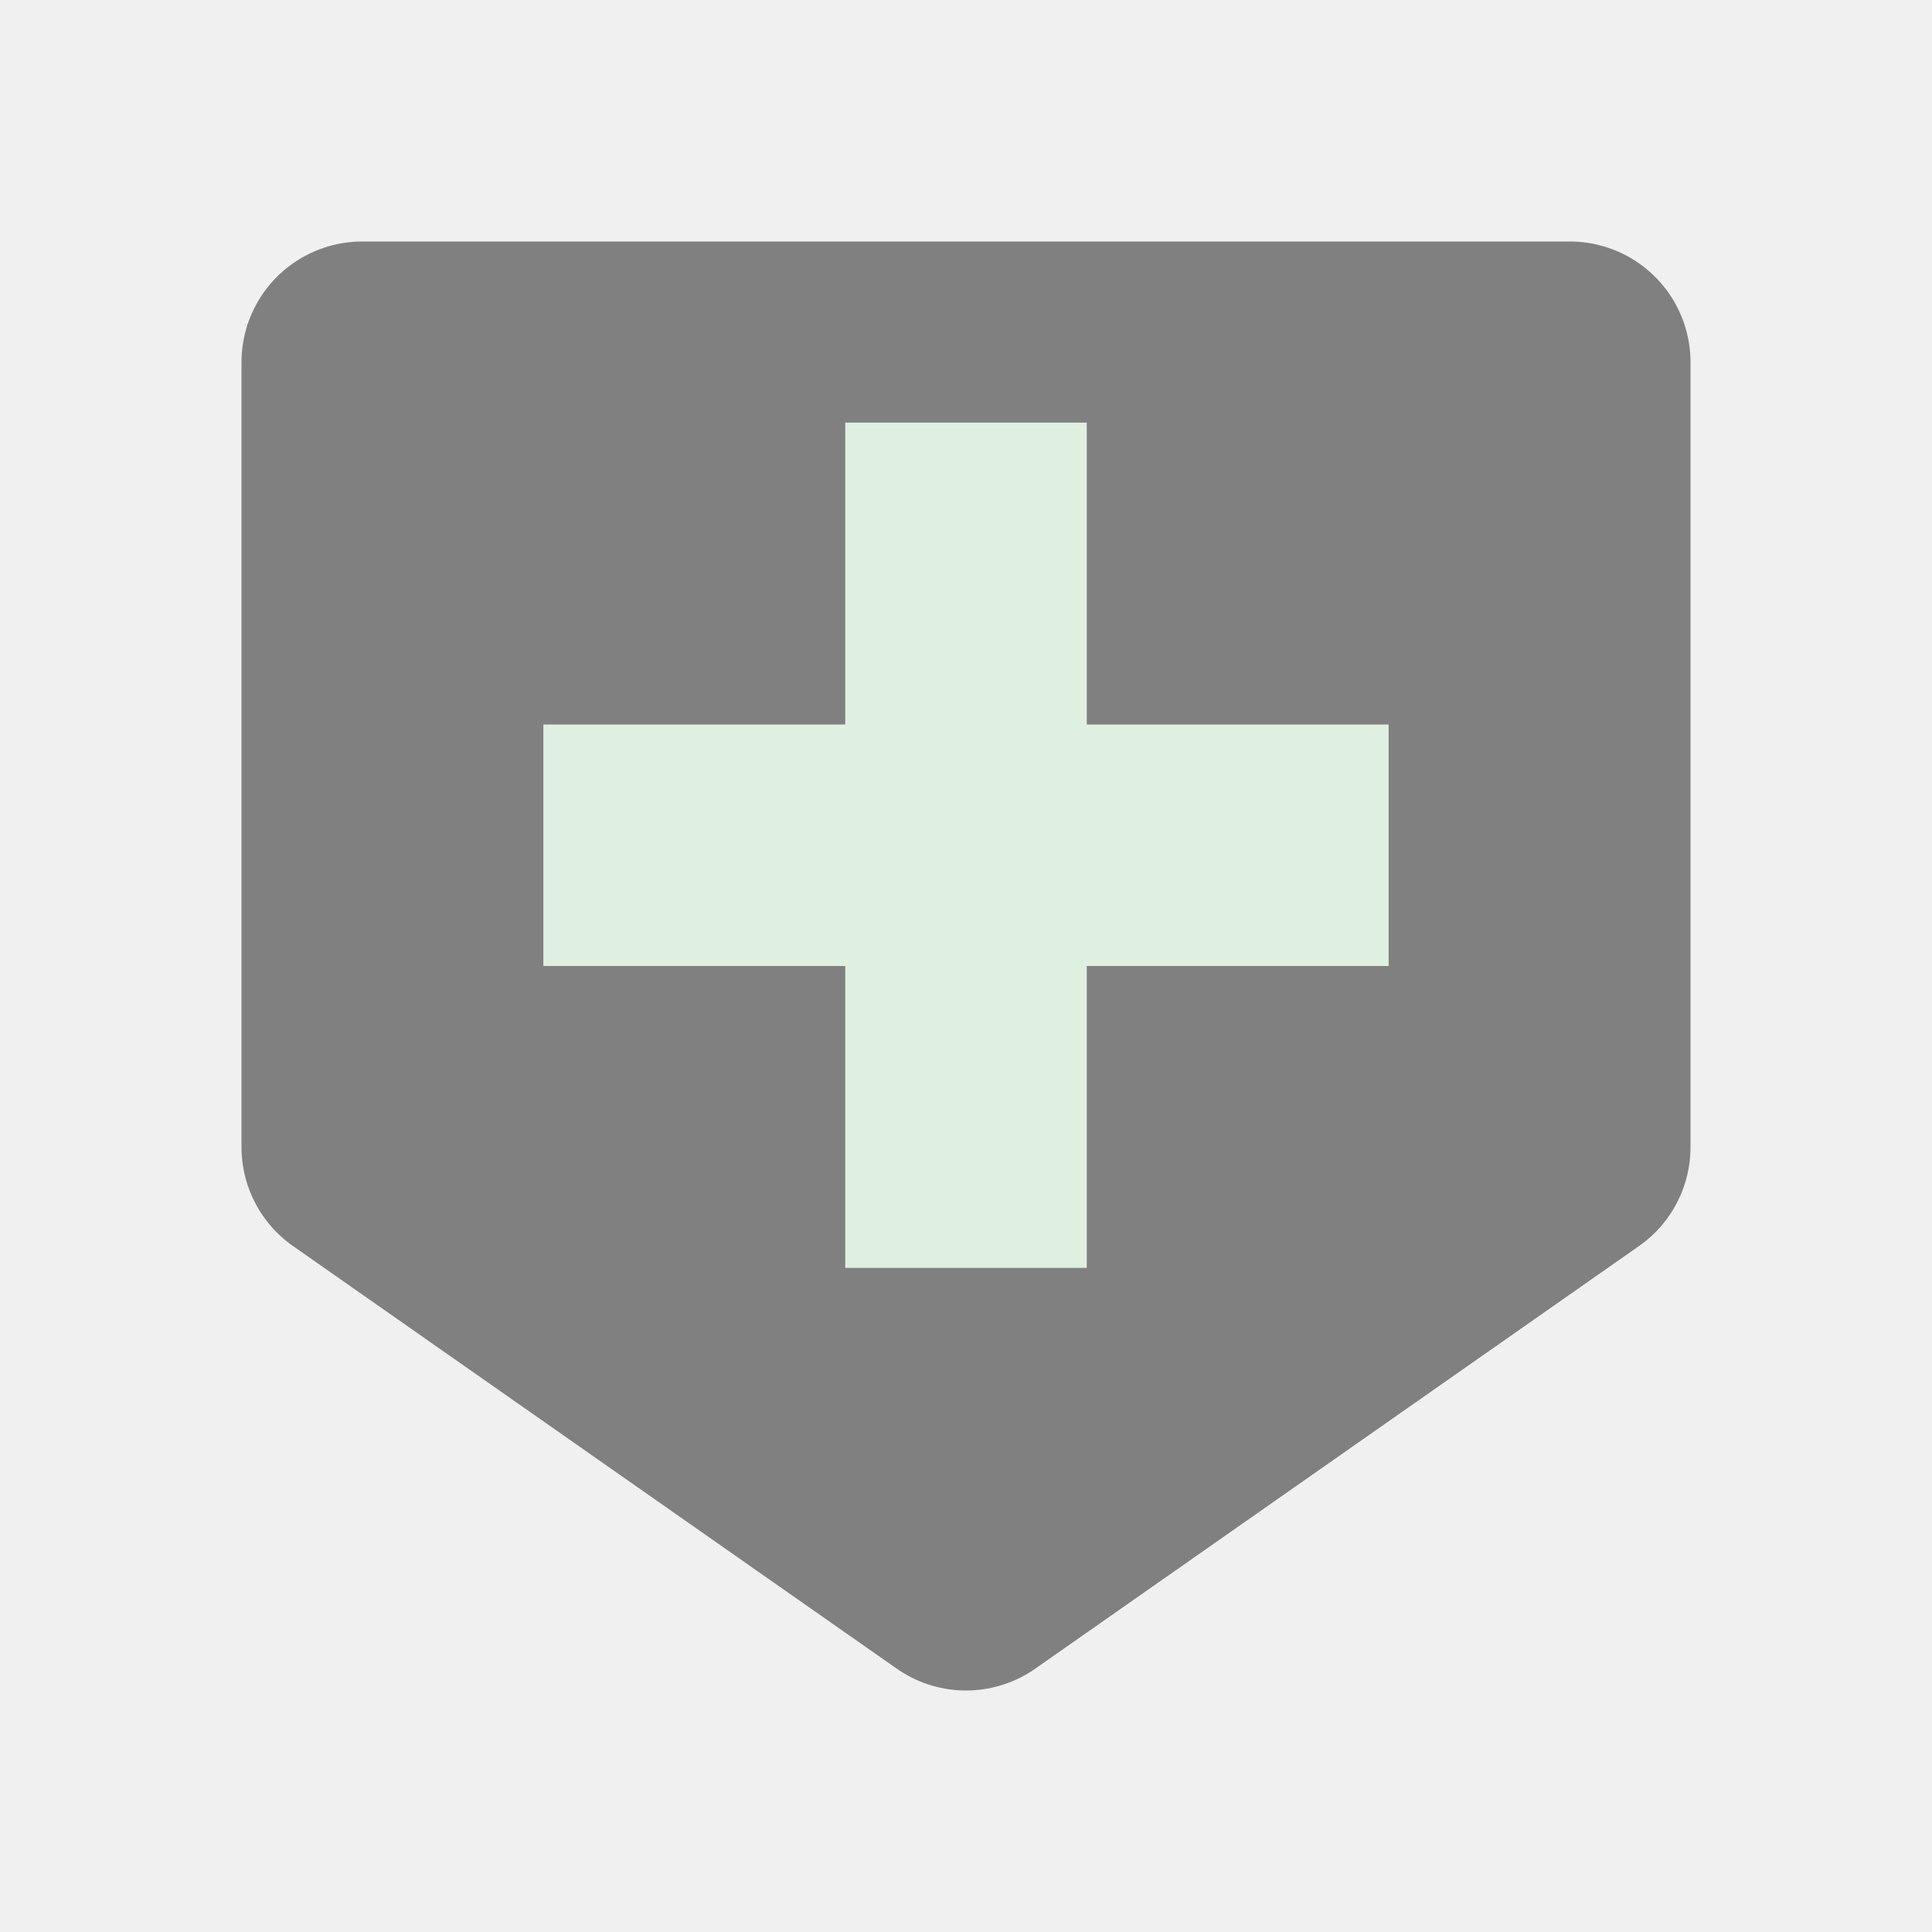
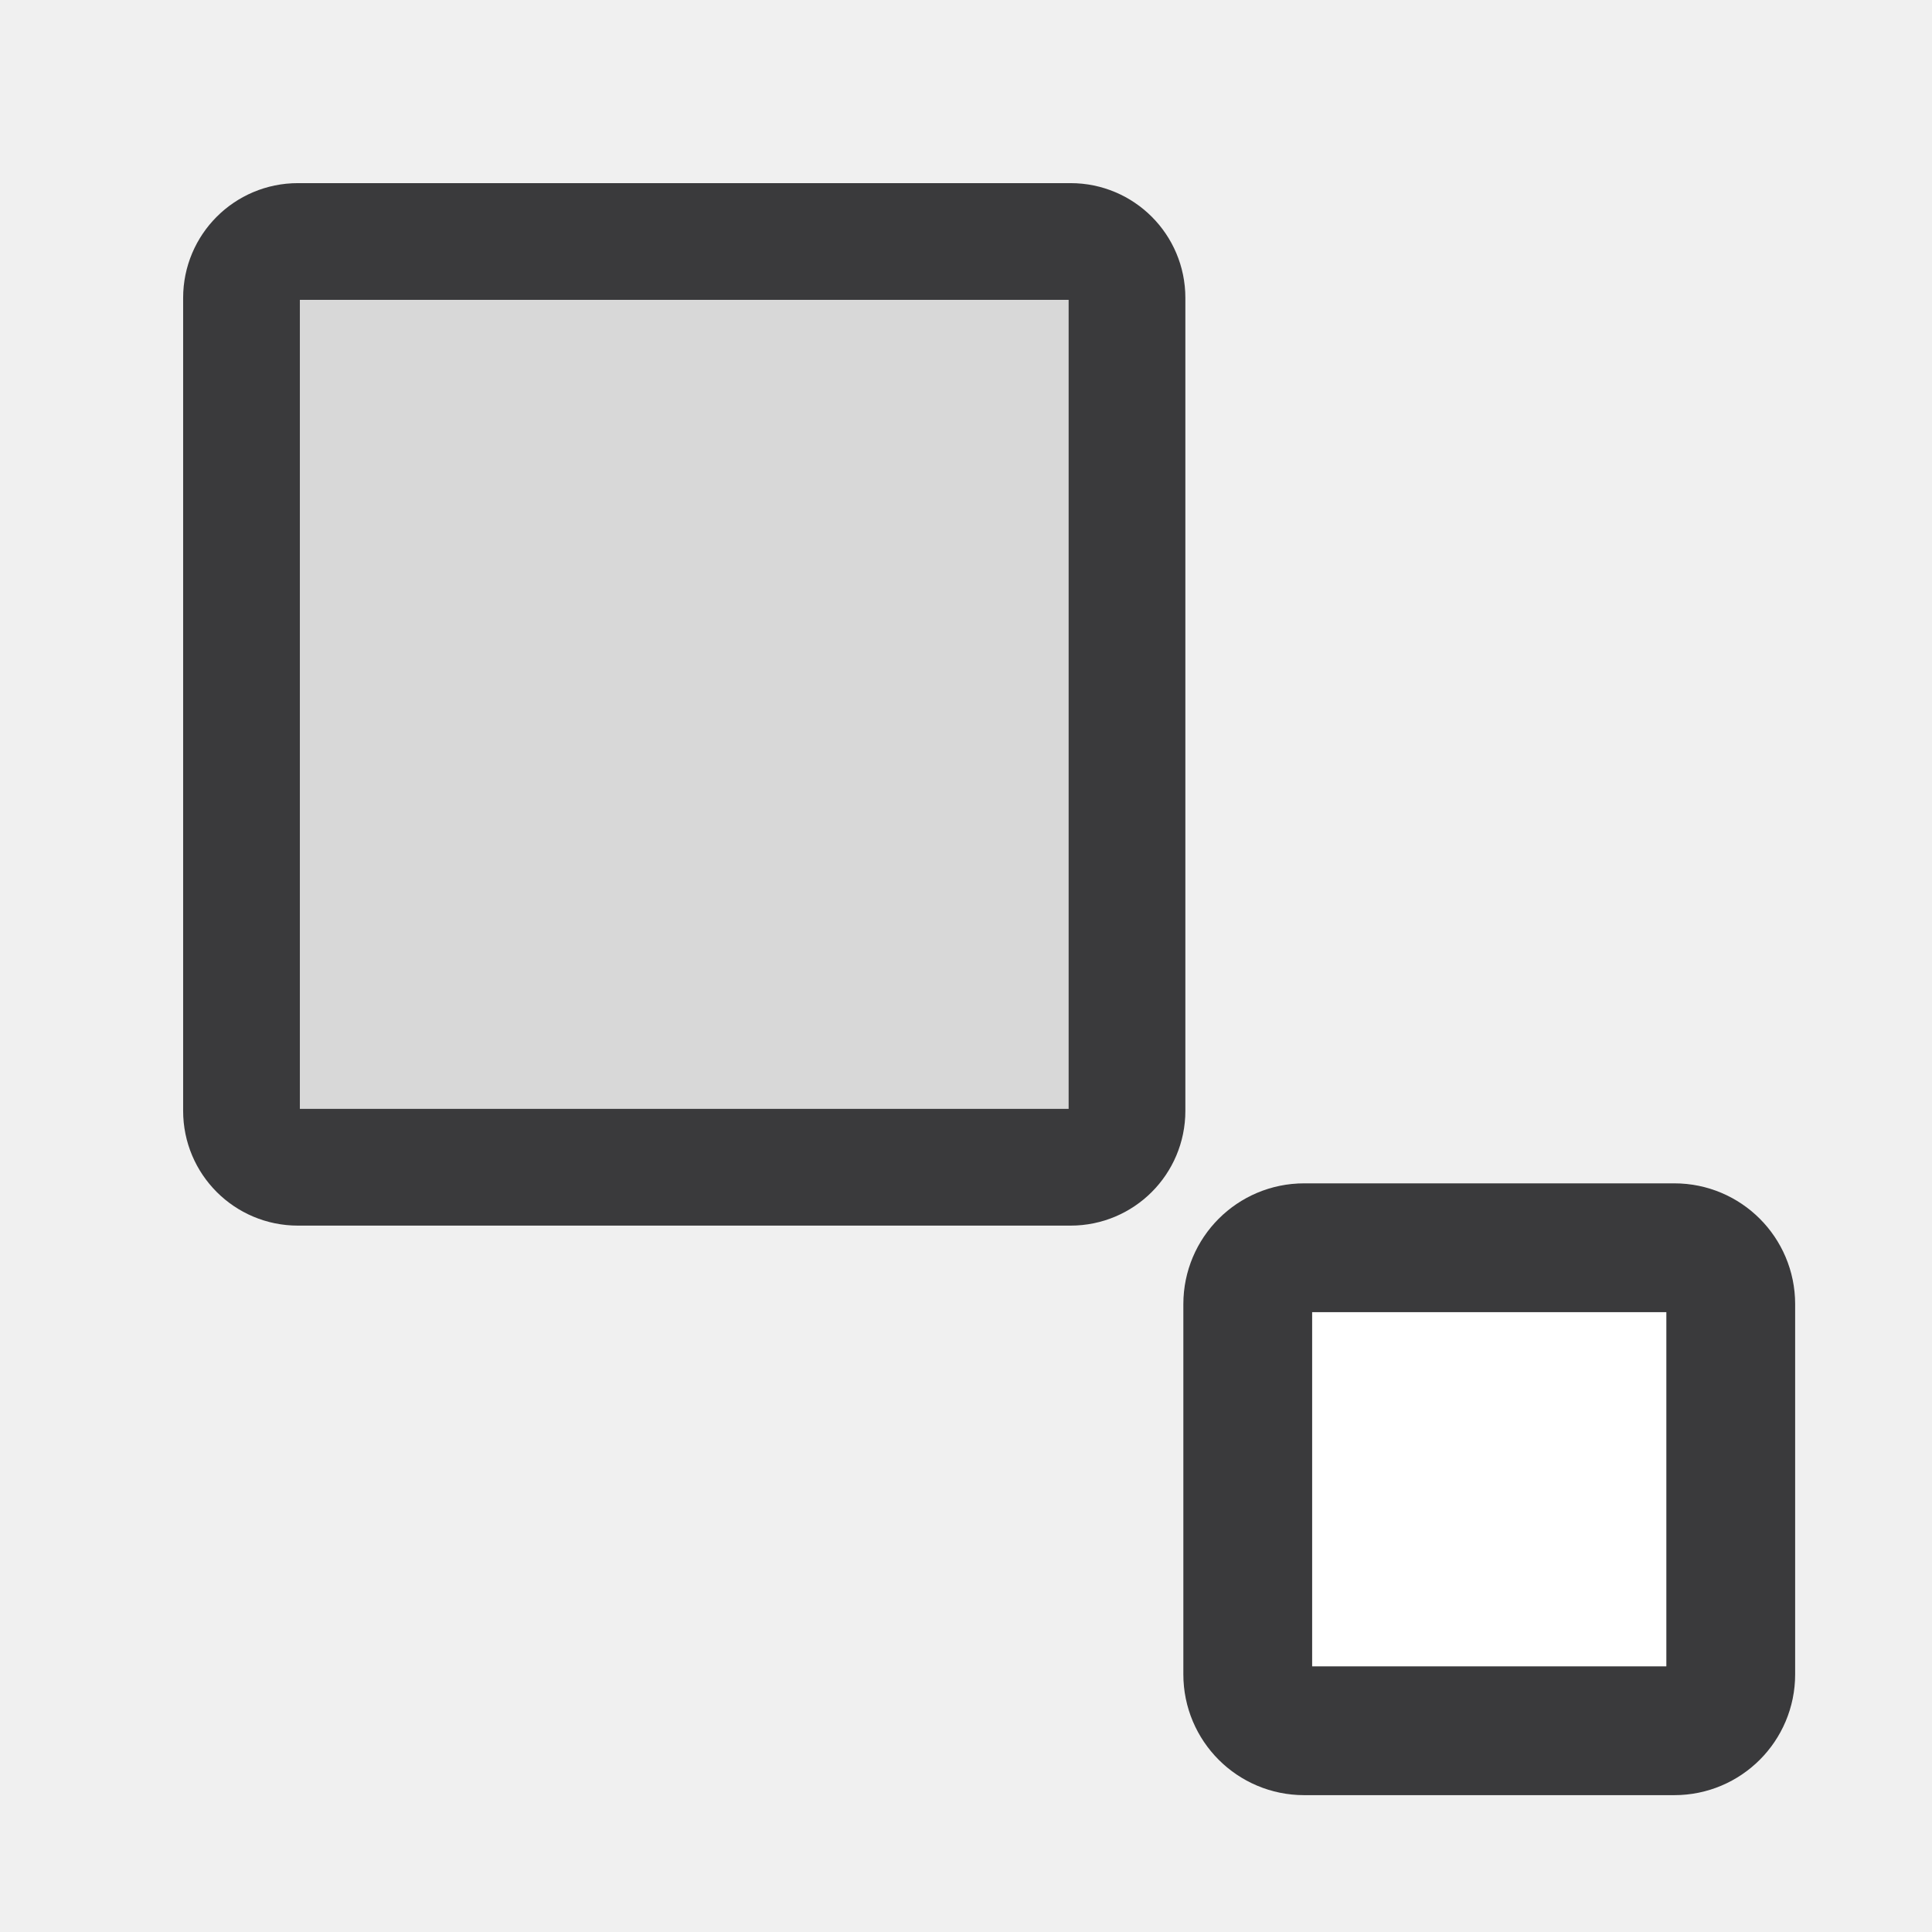
- <svg xmlns="http://www.w3.org/2000/svg" id="svg3039" width="16" height="16" version="1.1">
-   <g id="layer1" stroke-width="2">
-     <path id="path3016" transform="matrix(0,1,-1,0,16,0)" d="m3 3v10h6.5l3.5-5-3.5-5z" fill="#808080" stroke="#808080" stroke-linejoin="round" />
-     <path id="path3786" d="m8 3.5v7" fill="none" stroke="#e0f0e0" />
-     <path id="path3788" d="m11.5 7h-7" fill="none" stroke="#e0f0e0" />
+ <svg xmlns="http://www.w3.org/2000/svg" width="24" height="24" viewBox="0 0 24 24">
+   <g stroke-linecap="round" stroke-linejoin="round">
+     <rect fill="#D8D8D8" stroke="#3A3A3C" stroke-width="1.45" x="3" y="3" width="11" height="11.5" rx=".7" />
+     <rect fill="#FFFFFF" stroke="#3A3A3C" stroke-width="1.6" x="15.5" y="15.5" width="6" height="6" rx=".7" />
  </g>
</svg>
